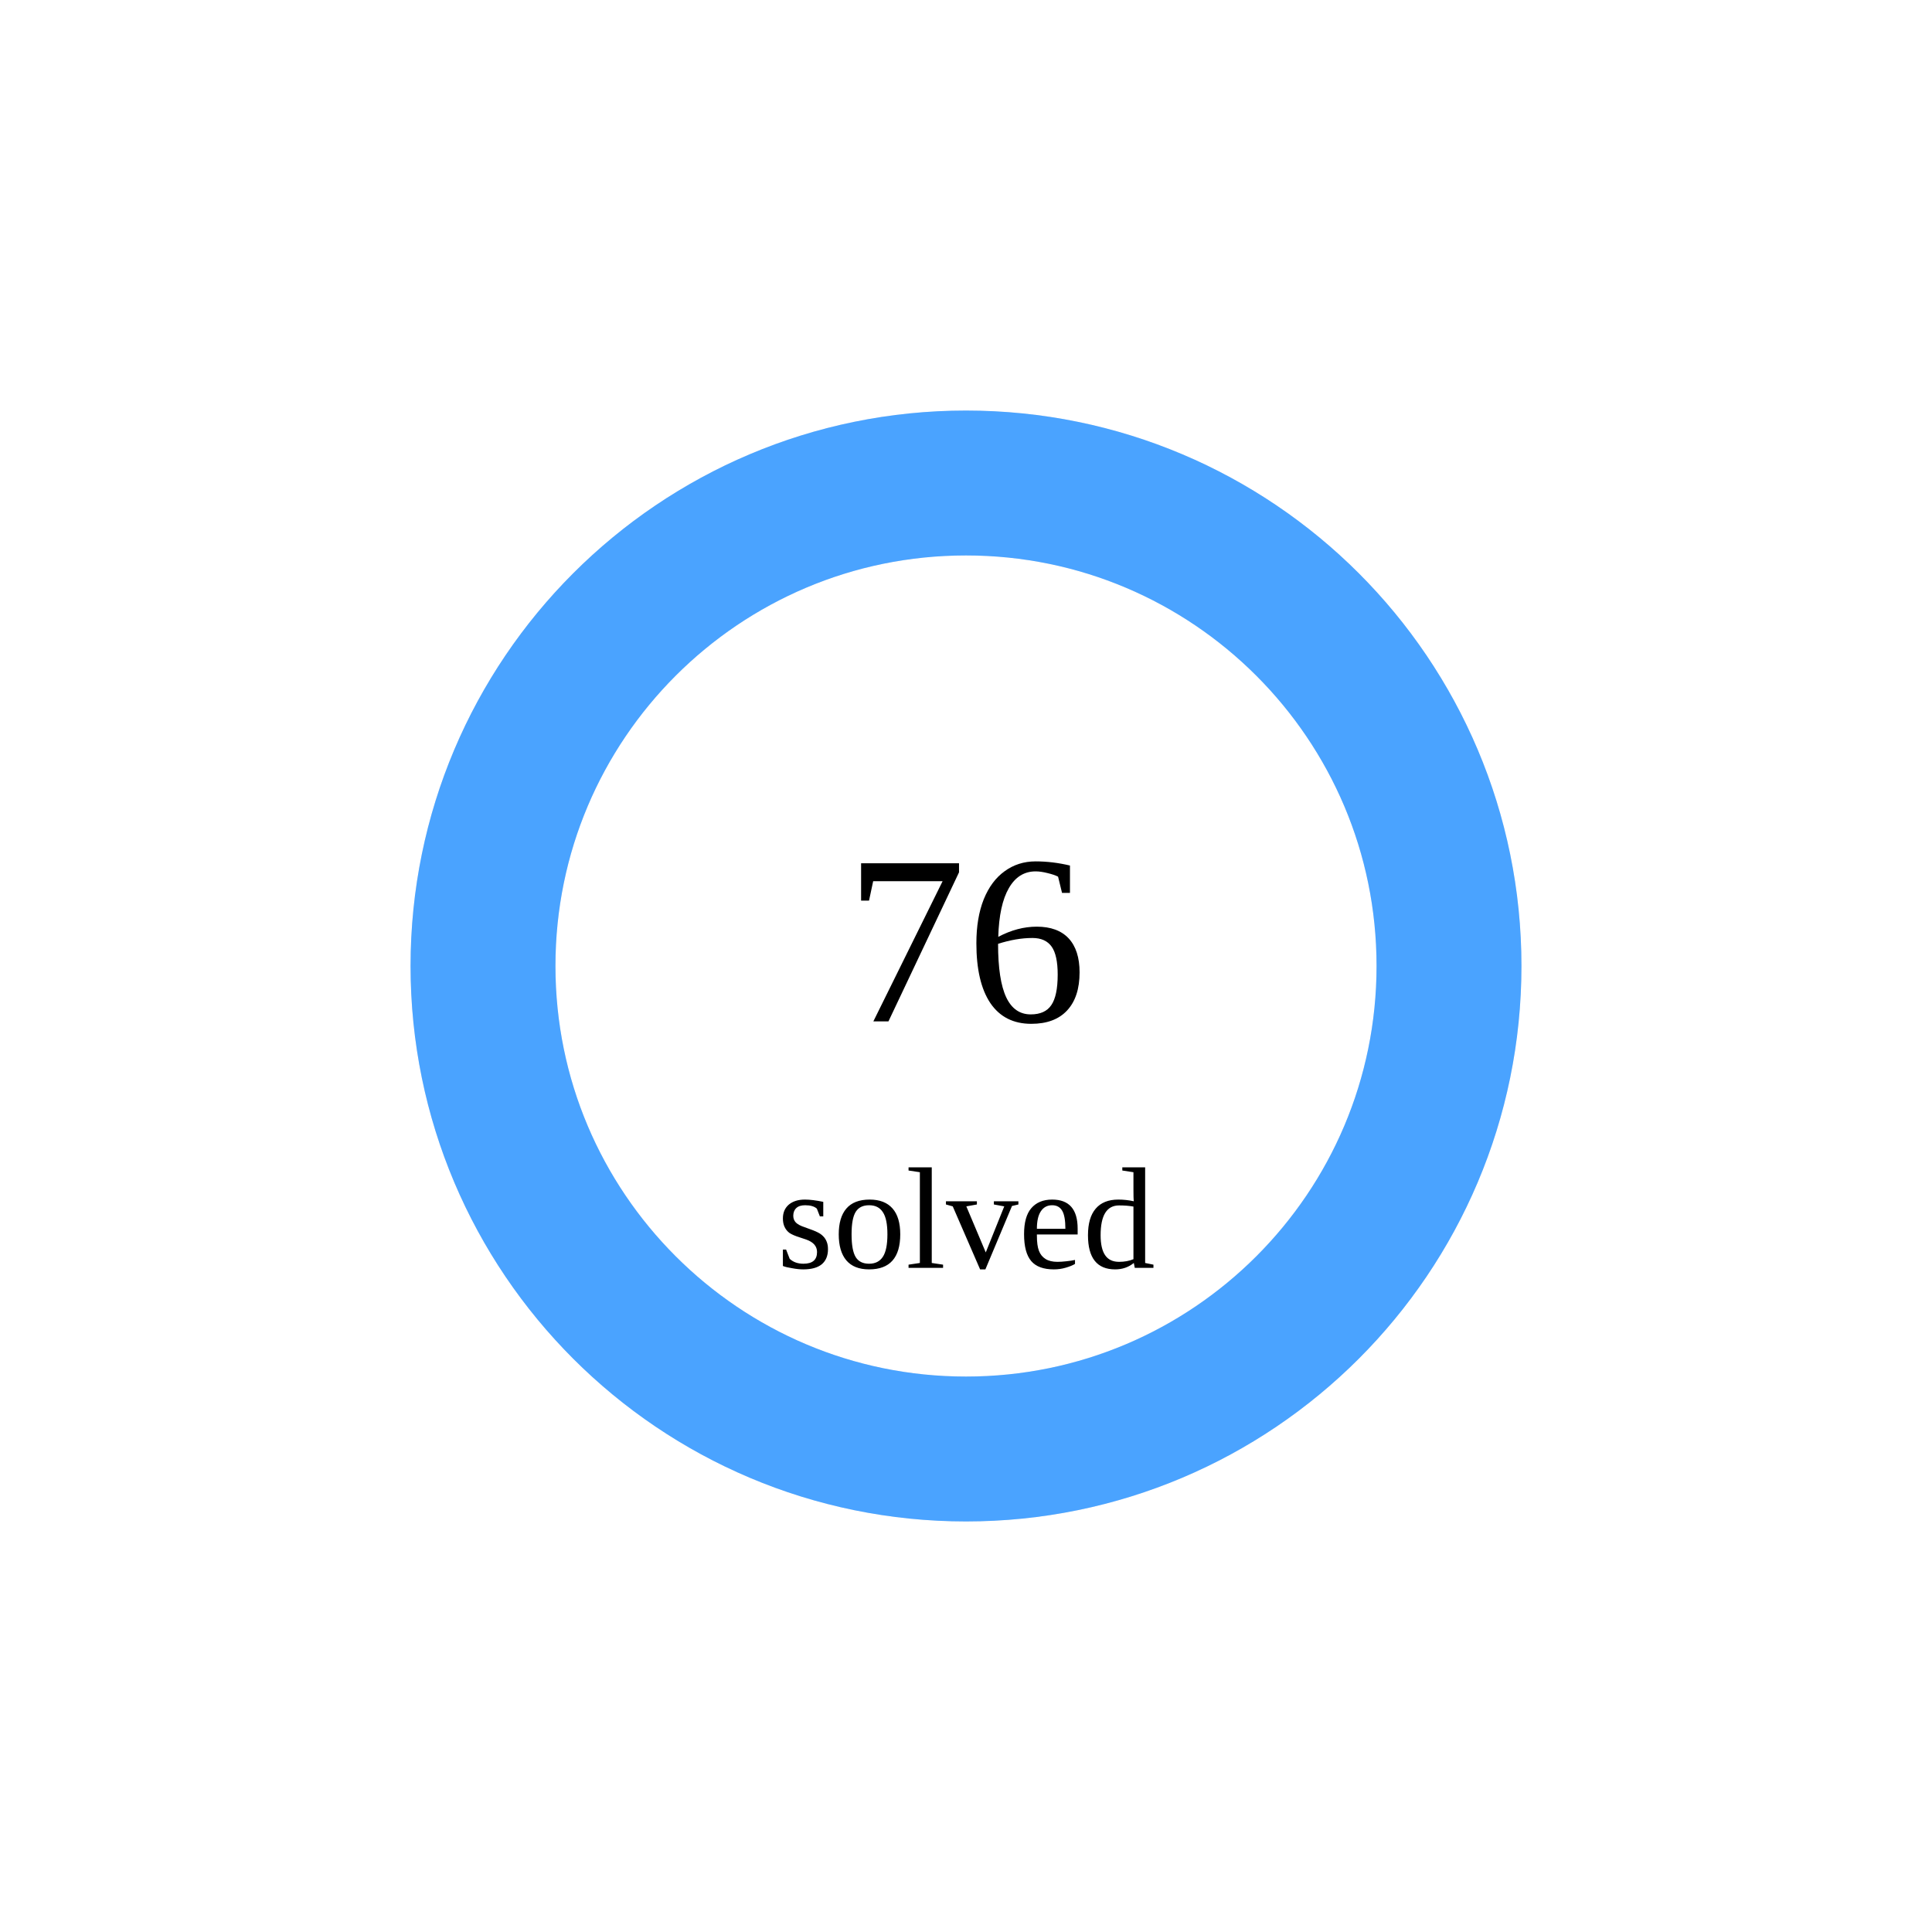
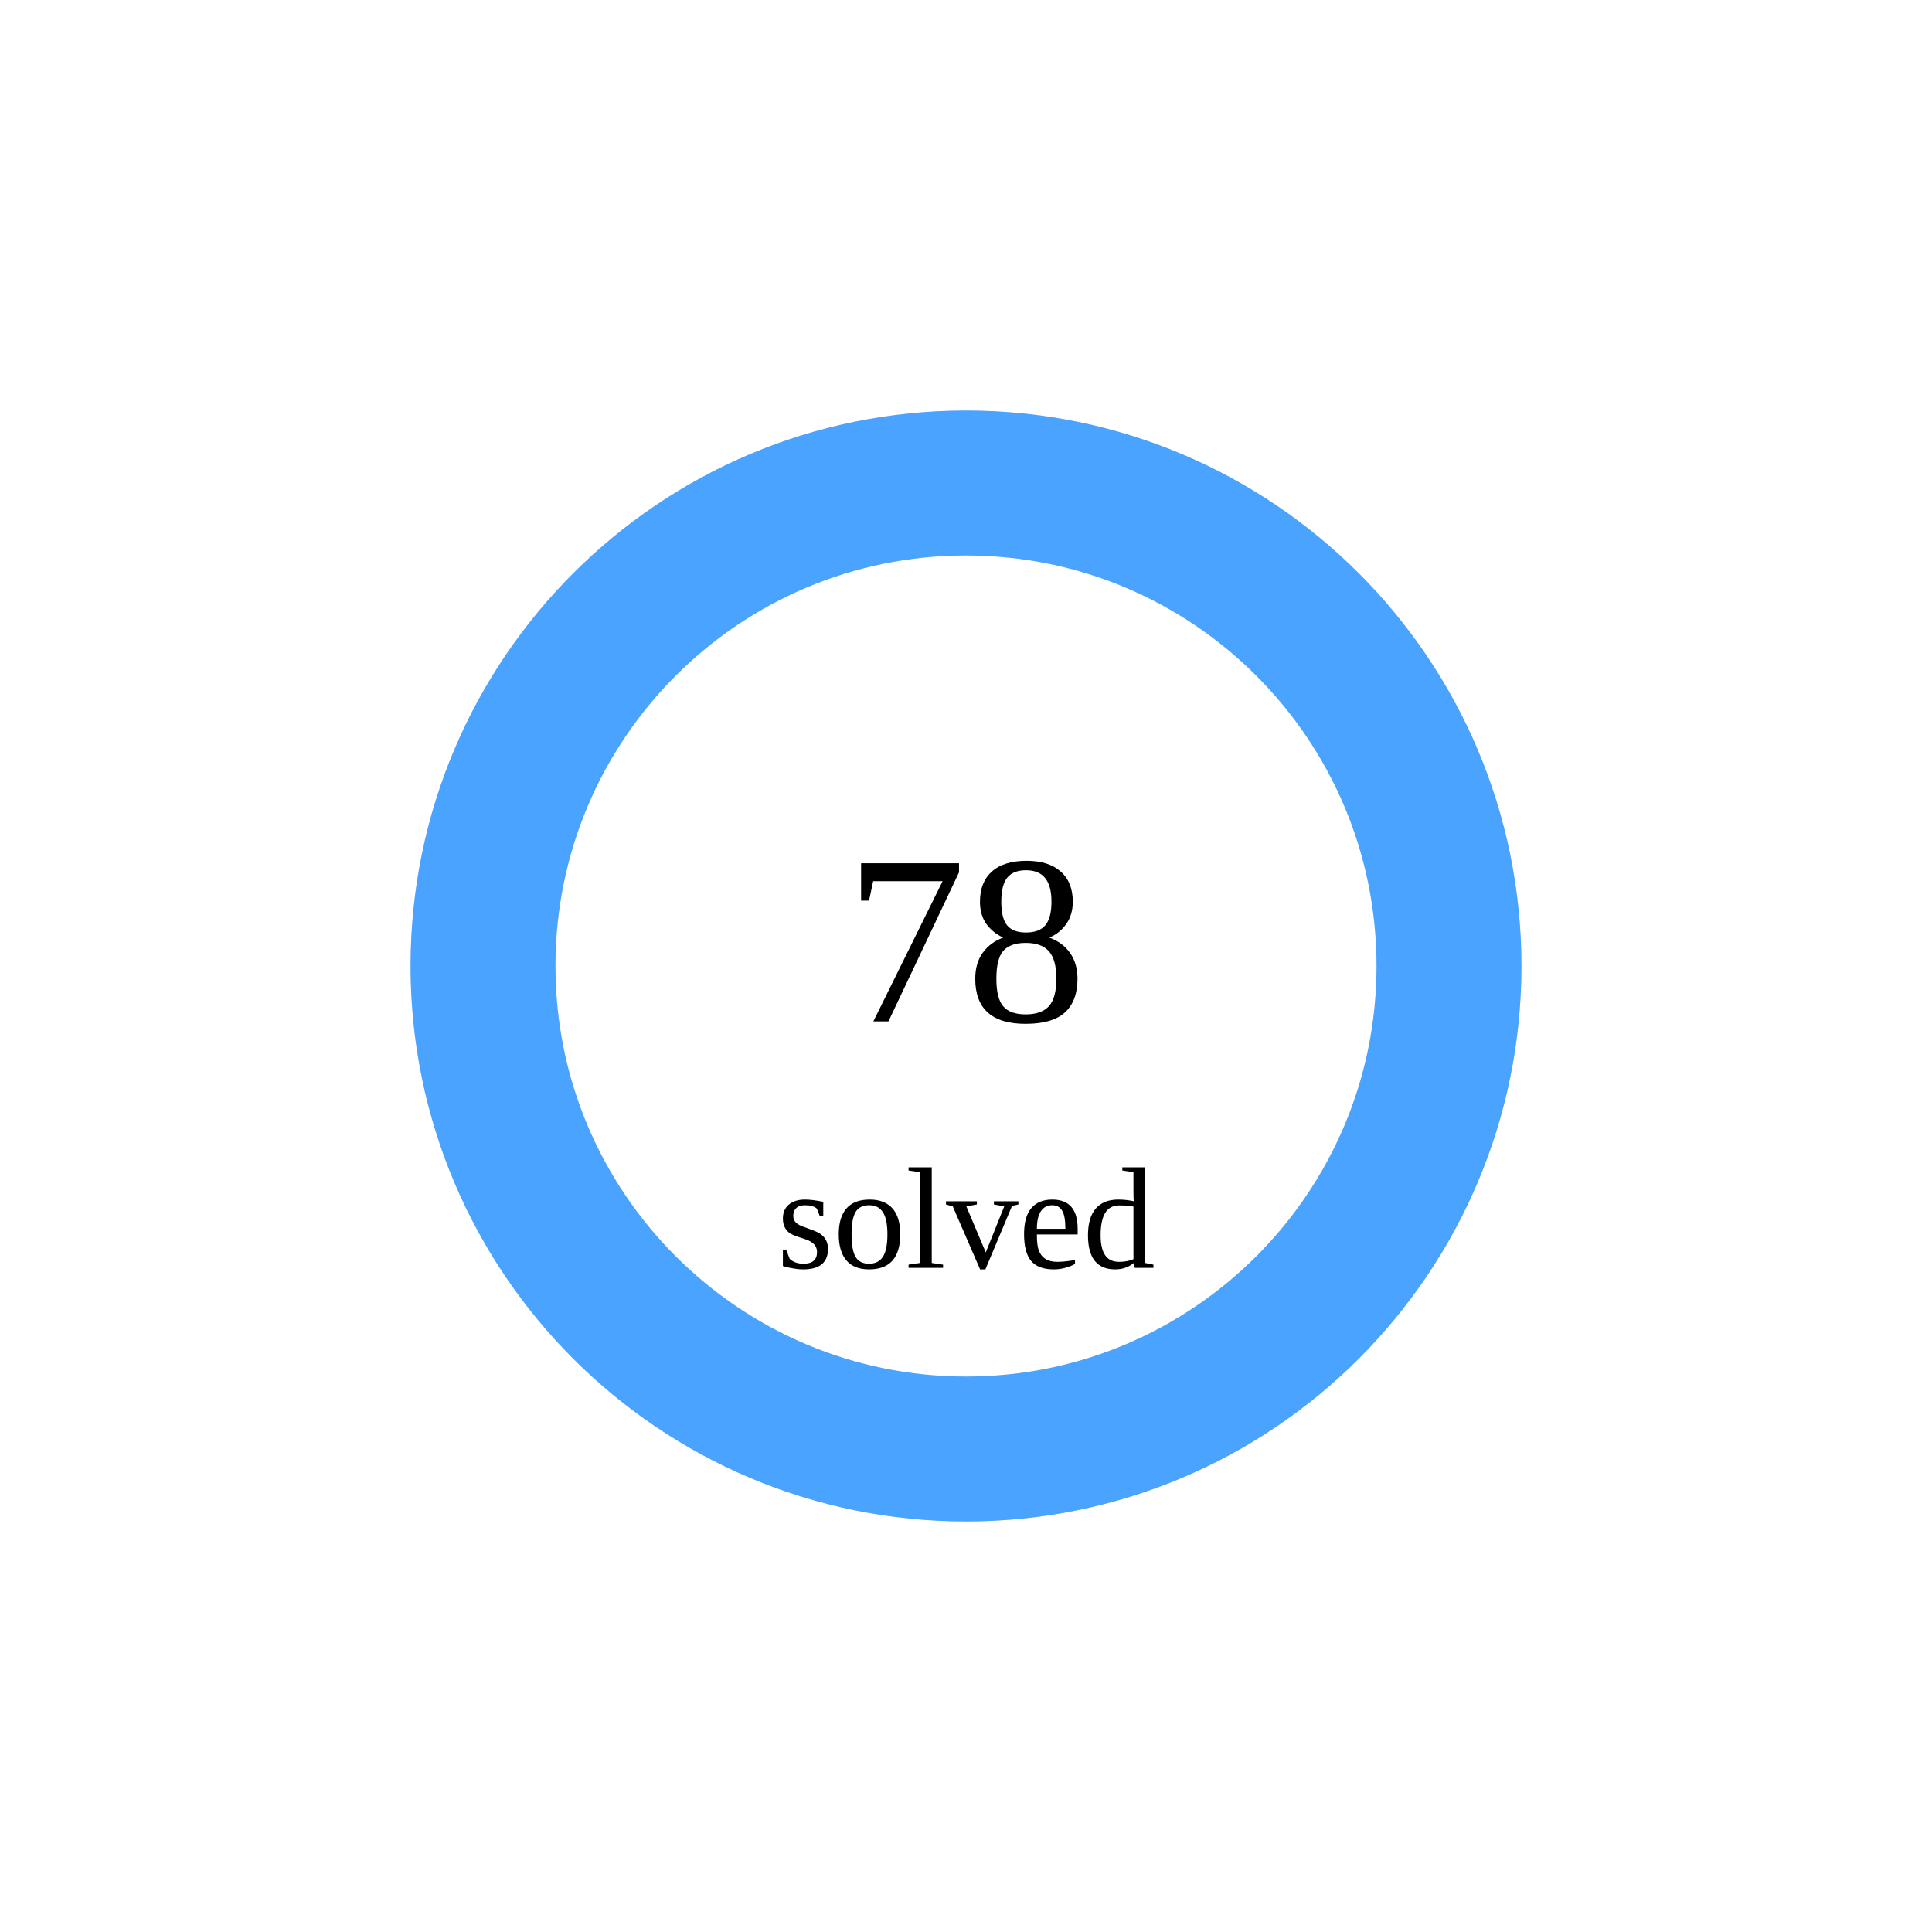
<svg xmlns="http://www.w3.org/2000/svg" width="160" height="160">
  <circle cx="80" cy="80" r="40" stroke="#e5e7eb" stroke-width="12" fill="none" />
  <circle cx="80" cy="80" r="40" stroke="rgb(74,163,255)" stroke-width="12" fill="none" stroke-dasharray="251.327 0.0" transform="rotate(-90 80 80)" stroke-linecap="round" />
-   <text x="80" y="80" font-size="20" text-anchor="middle" dominant-baseline="middle">76</text>
+   <text x="80" y="80" font-size="20" text-anchor="middle" dominant-baseline="middle">78</text>
  <text x="80" y="105" font-size="12" text-anchor="middle">solved</text>
</svg>
